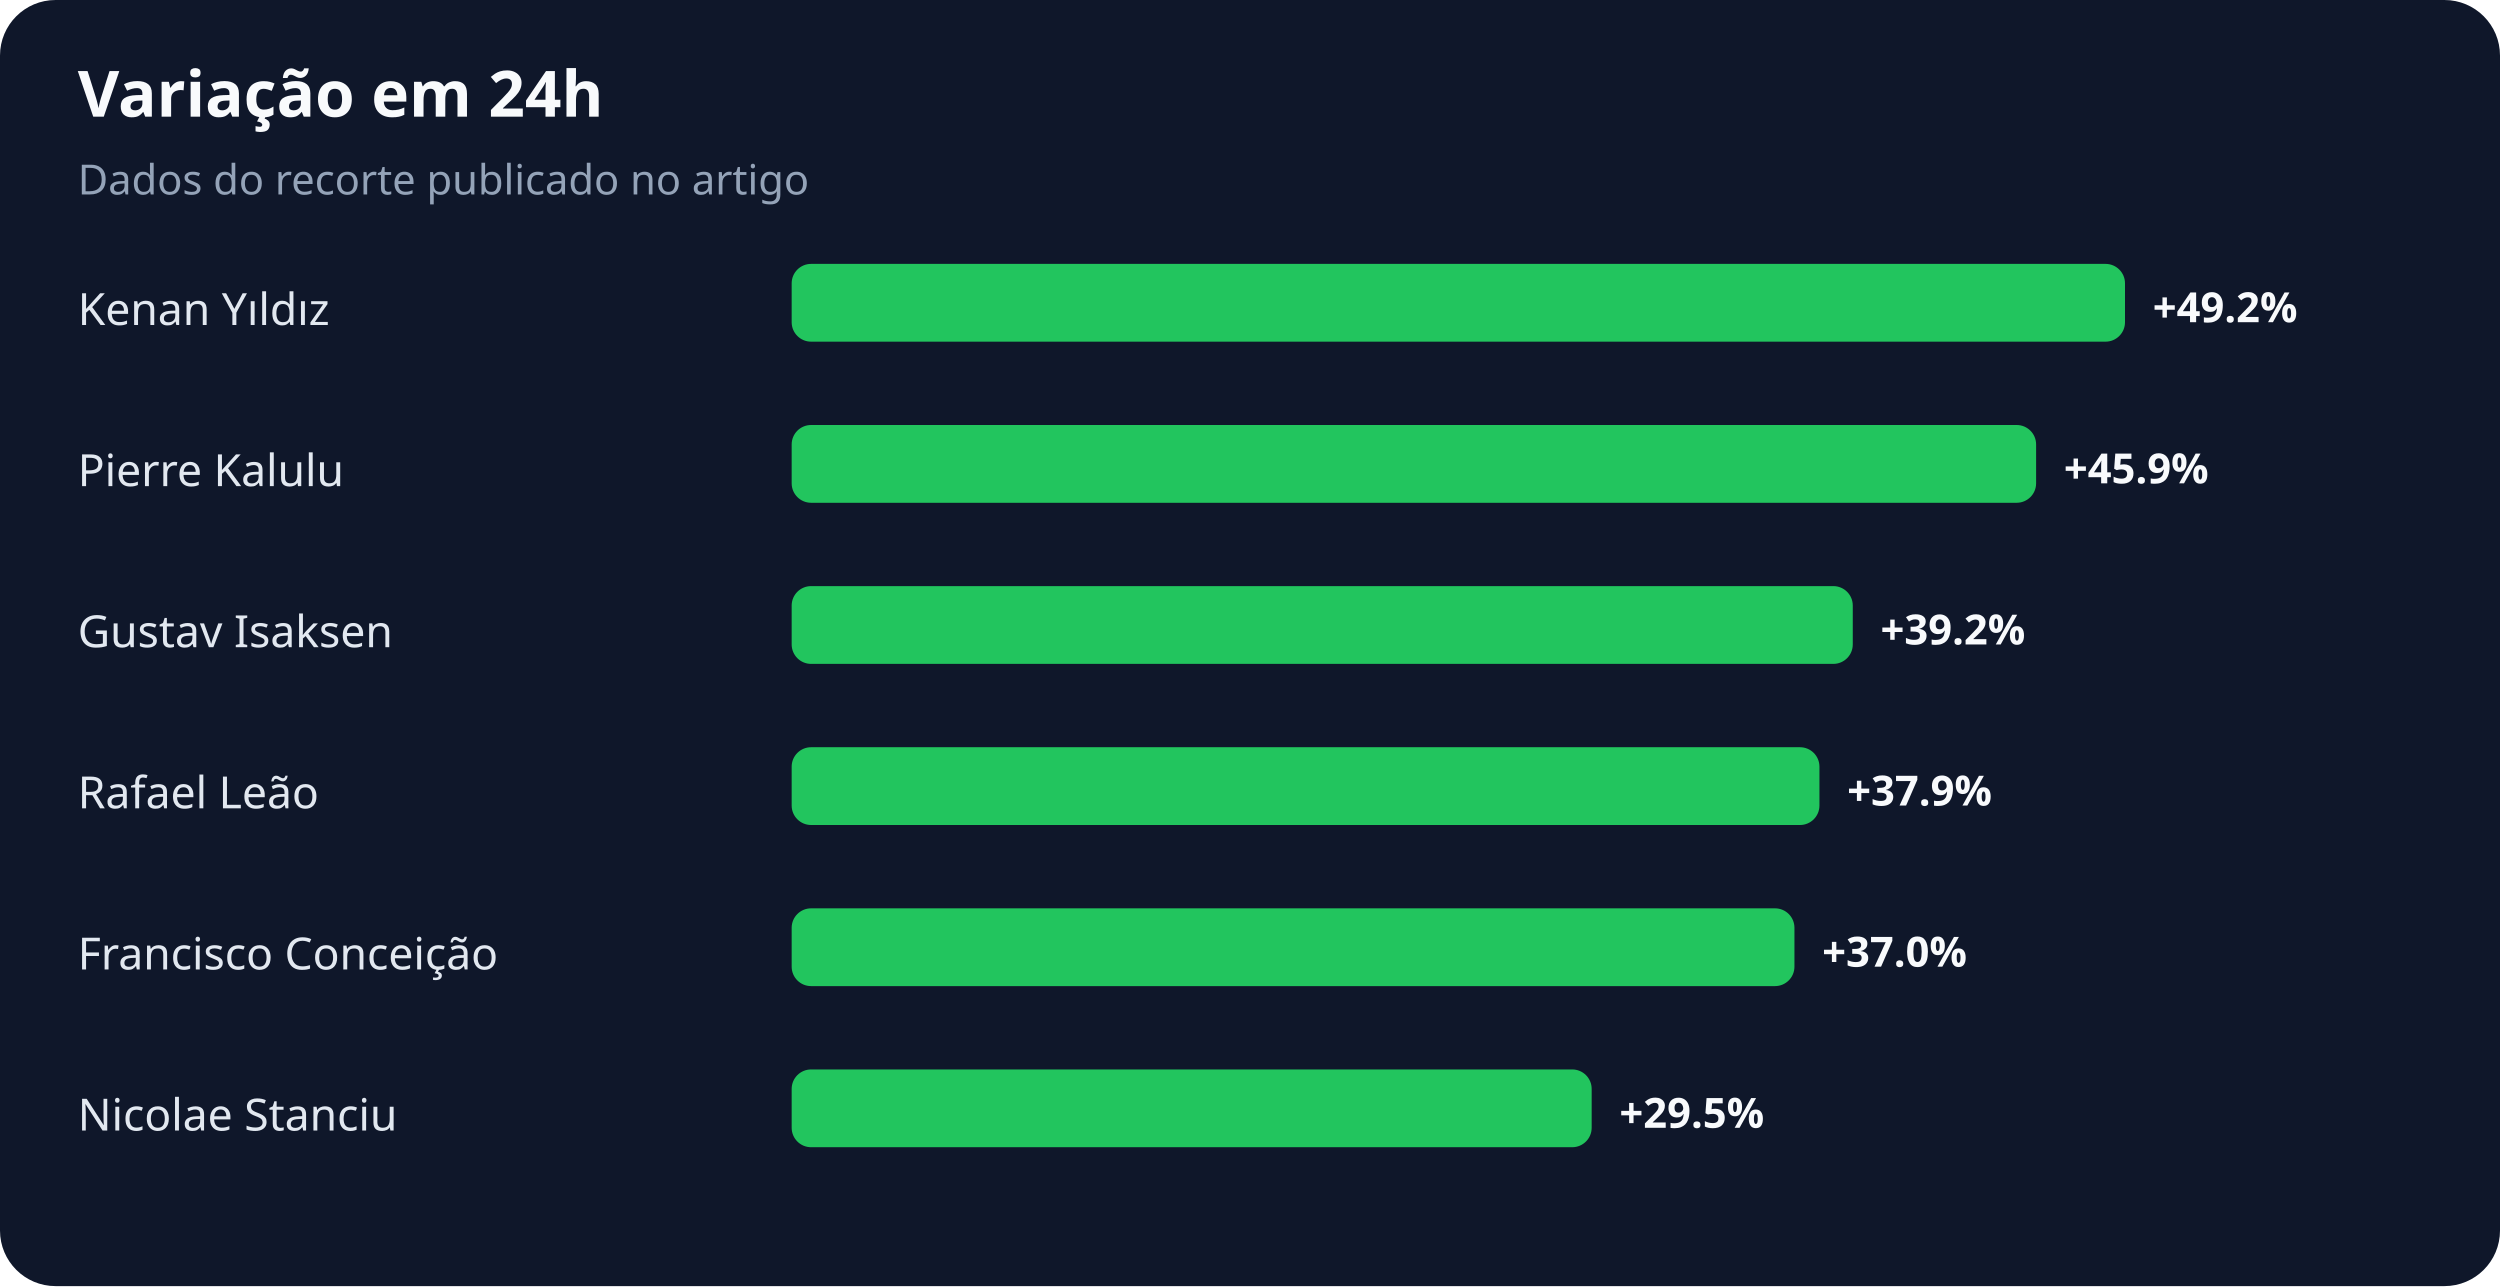
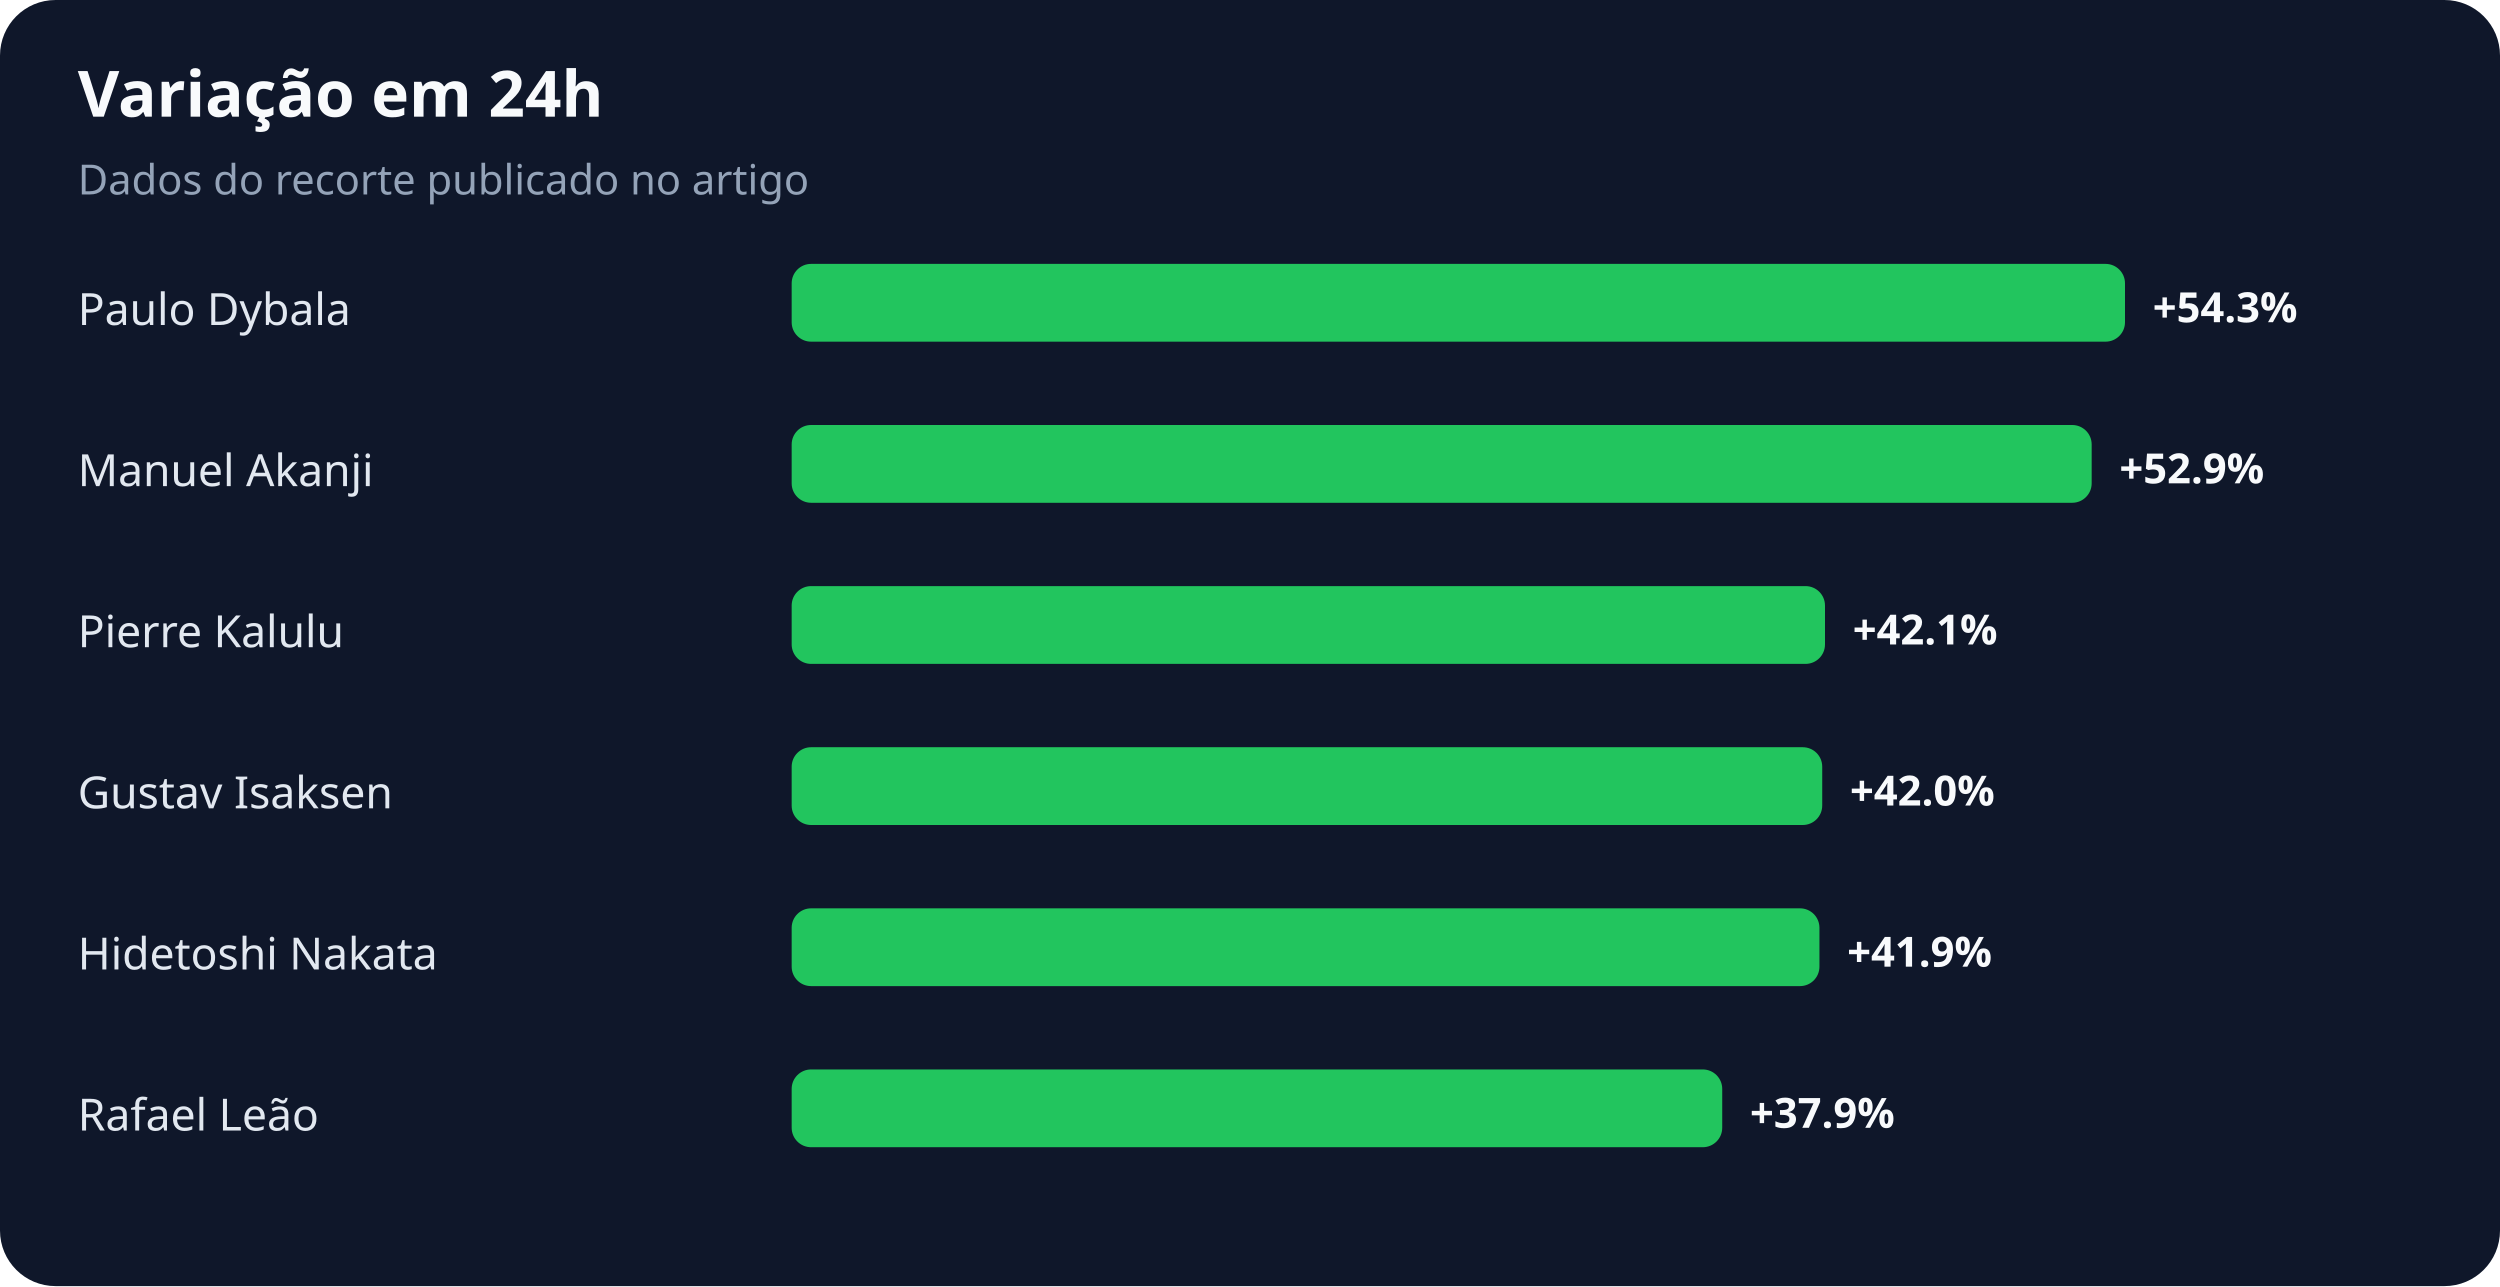
<svg xmlns="http://www.w3.org/2000/svg" width="900" height="463" viewBox="0 0 900 463" role="img" aria-labelledby="title desc">
  <rect width="100%" height="100%" rx="20" fill="#0f172a" />
  <text x="28" y="42" fill="#f8fafc" font-family="system-ui,sans-serif" font-size="23" font-weight="700">Variação em 24h</text>
  <text x="28" y="70" fill="#94a3b8" font-family="system-ui,sans-serif" font-size="15">Dados do recorte publicado no artigo</text>
-   <text x="28" y="117" fill="#e2e8f0" font-family="system-ui,sans-serif" font-size="16">Kenan Yıldız</text>
+   <text x="28" y="117" fill="#e2e8f0" font-family="system-ui,sans-serif" font-size="16">Paulo Dybala</text>
  <rect x="285" y="95" width="480" height="28" rx="7" fill="#22c55e" />
-   <text x="775" y="116" fill="#f8fafc" font-family="system-ui,sans-serif" font-size="15" font-weight="700">+49.2%</text>
-   <text x="28" y="175" fill="#e2e8f0" font-family="system-ui,sans-serif" font-size="16">Pierre Kalulu</text>
-   <rect x="285" y="153" width="448" height="28" rx="7" fill="#22c55e" />
-   <text x="743" y="174" fill="#f8fafc" font-family="system-ui,sans-serif" font-size="15" font-weight="700">+45.9%</text>
-   <text x="28" y="233" fill="#e2e8f0" font-family="system-ui,sans-serif" font-size="16">Gustav Isaksen</text>
-   <rect x="285" y="211" width="382" height="28" rx="7" fill="#22c55e" />
-   <text x="677" y="232" fill="#f8fafc" font-family="system-ui,sans-serif" font-size="15" font-weight="700">+39.2%</text>
-   <text x="28" y="291" fill="#e2e8f0" font-family="system-ui,sans-serif" font-size="16">Rafael Leão</text>
-   <rect x="285" y="269" width="370" height="28" rx="7" fill="#22c55e" />
-   <text x="665" y="290" fill="#f8fafc" font-family="system-ui,sans-serif" font-size="15" font-weight="700">+37.9%</text>
-   <text x="28" y="349" fill="#e2e8f0" font-family="system-ui,sans-serif" font-size="16">Francisco Conceição</text>
-   <rect x="285" y="327" width="361" height="28" rx="7" fill="#22c55e" />
-   <text x="656" y="348" fill="#f8fafc" font-family="system-ui,sans-serif" font-size="15" font-weight="700">+37.0%</text>
-   <text x="28" y="407" fill="#e2e8f0" font-family="system-ui,sans-serif" font-size="16">Nicolae Stanciu</text>
-   <rect x="285" y="385" width="288" height="28" rx="7" fill="#22c55e" />
-   <text x="583" y="406" fill="#f8fafc" font-family="system-ui,sans-serif" font-size="15" font-weight="700">+29.5%</text>
+   <text x="775" y="116" fill="#f8fafc" font-family="system-ui,sans-serif" font-size="15" font-weight="700">+54.3%</text>
+   <text x="28" y="175" fill="#e2e8f0" font-family="system-ui,sans-serif" font-size="16">Manuel Akanji</text>
+   <rect x="285" y="153" width="468" height="28" rx="7" fill="#22c55e" />
+   <text x="763" y="174" fill="#f8fafc" font-family="system-ui,sans-serif" font-size="15" font-weight="700">+52.9%</text>
+   <text x="28" y="233" fill="#e2e8f0" font-family="system-ui,sans-serif" font-size="16">Pierre Kalulu</text>
+   <rect x="285" y="211" width="372" height="28" rx="7" fill="#22c55e" />
+   <text x="667" y="232" fill="#f8fafc" font-family="system-ui,sans-serif" font-size="15" font-weight="700">+42.1%</text>
+   <text x="28" y="291" fill="#e2e8f0" font-family="system-ui,sans-serif" font-size="16">Gustav Isaksen</text>
+   <rect x="285" y="269" width="371" height="28" rx="7" fill="#22c55e" />
+   <text x="666" y="290" fill="#f8fafc" font-family="system-ui,sans-serif" font-size="15" font-weight="700">+42.0%</text>
+   <text x="28" y="349" fill="#e2e8f0" font-family="system-ui,sans-serif" font-size="16">Hidetoshi Nakata</text>
+   <rect x="285" y="327" width="370" height="28" rx="7" fill="#22c55e" />
+   <text x="665" y="348" fill="#f8fafc" font-family="system-ui,sans-serif" font-size="15" font-weight="700">+41.9%</text>
+   <text x="28" y="407" fill="#e2e8f0" font-family="system-ui,sans-serif" font-size="16">Rafael Leão</text>
+   <rect x="285" y="385" width="335" height="28" rx="7" fill="#22c55e" />
+   <text x="630" y="406" fill="#f8fafc" font-family="system-ui,sans-serif" font-size="15" font-weight="700">+37.9%</text>
</svg>
